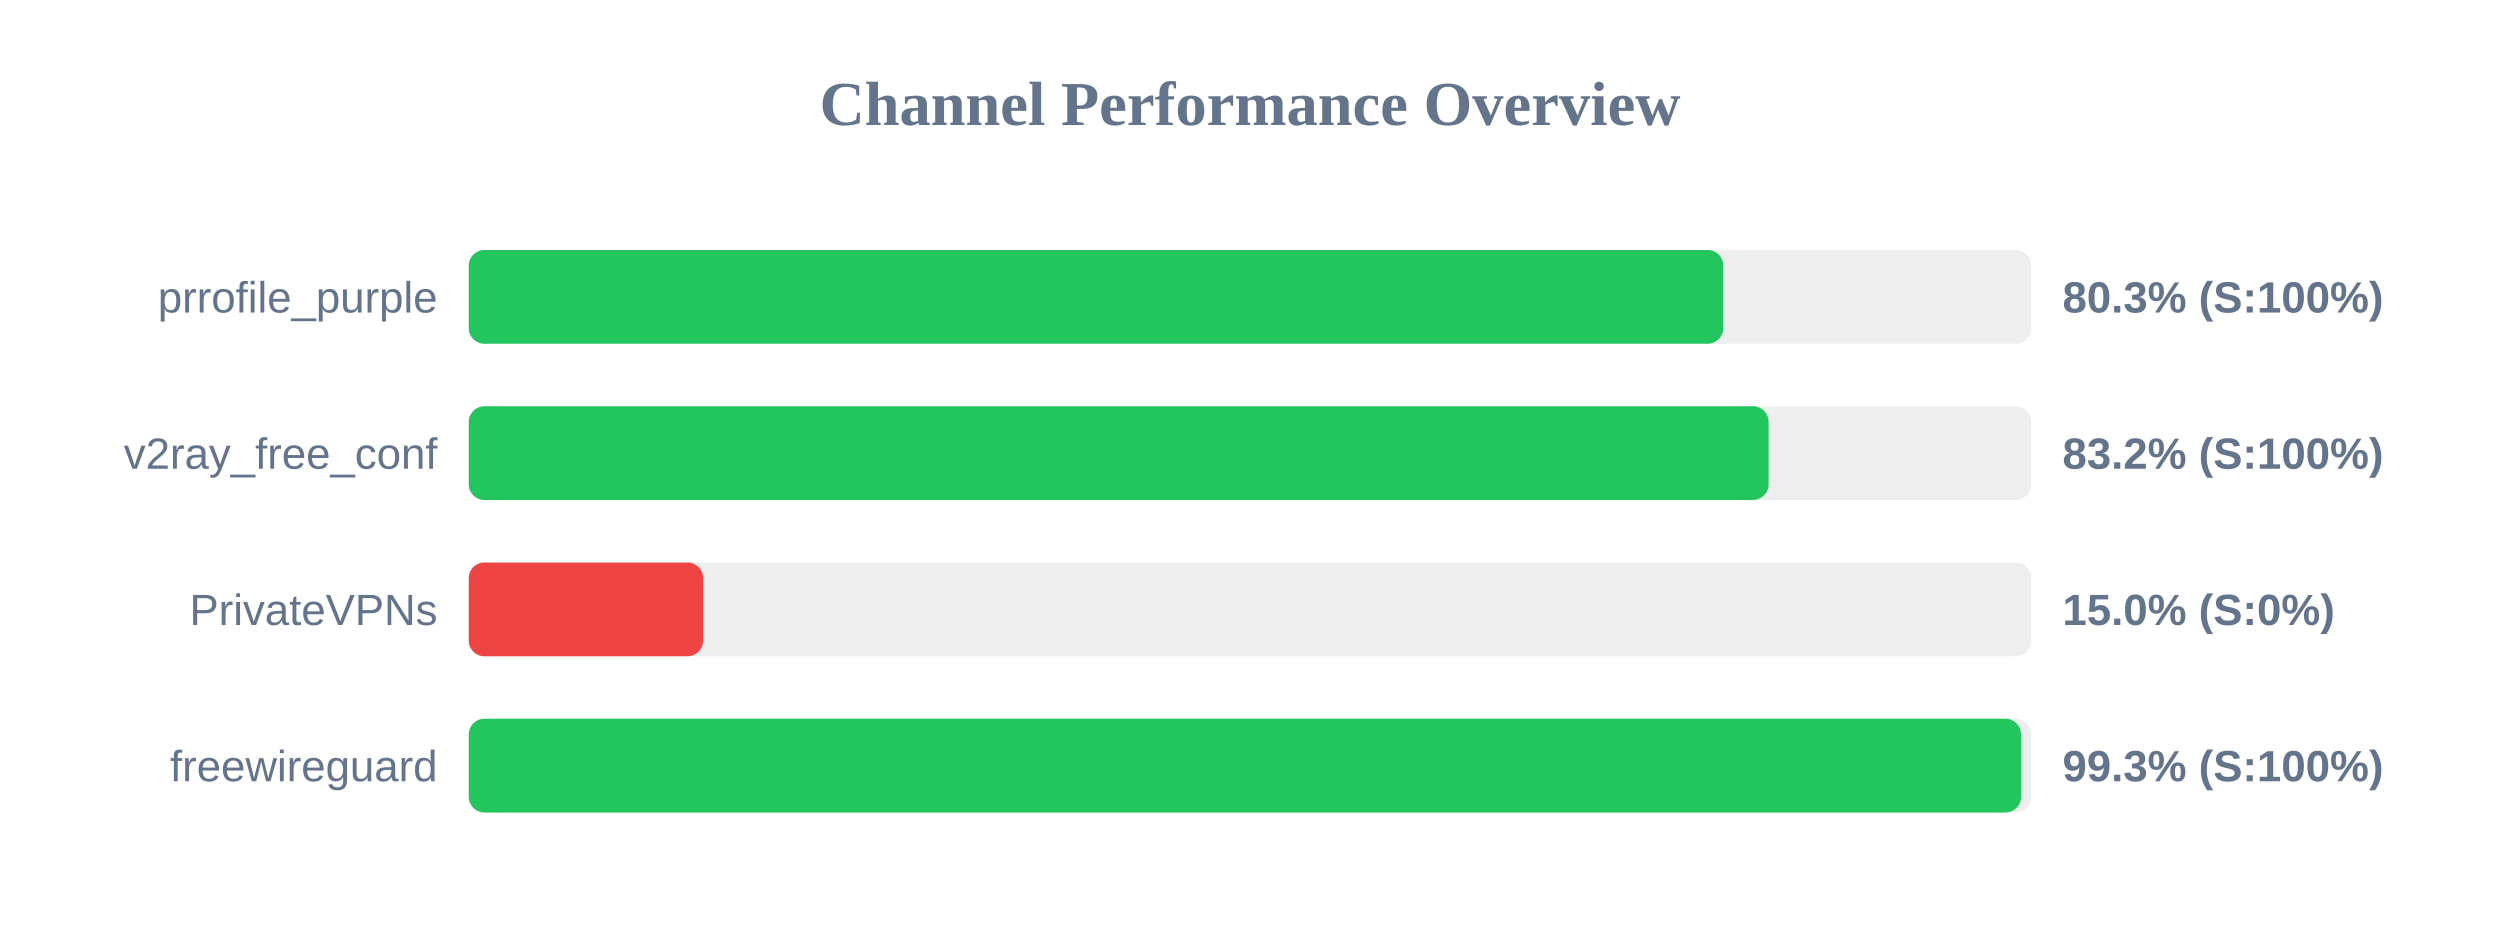
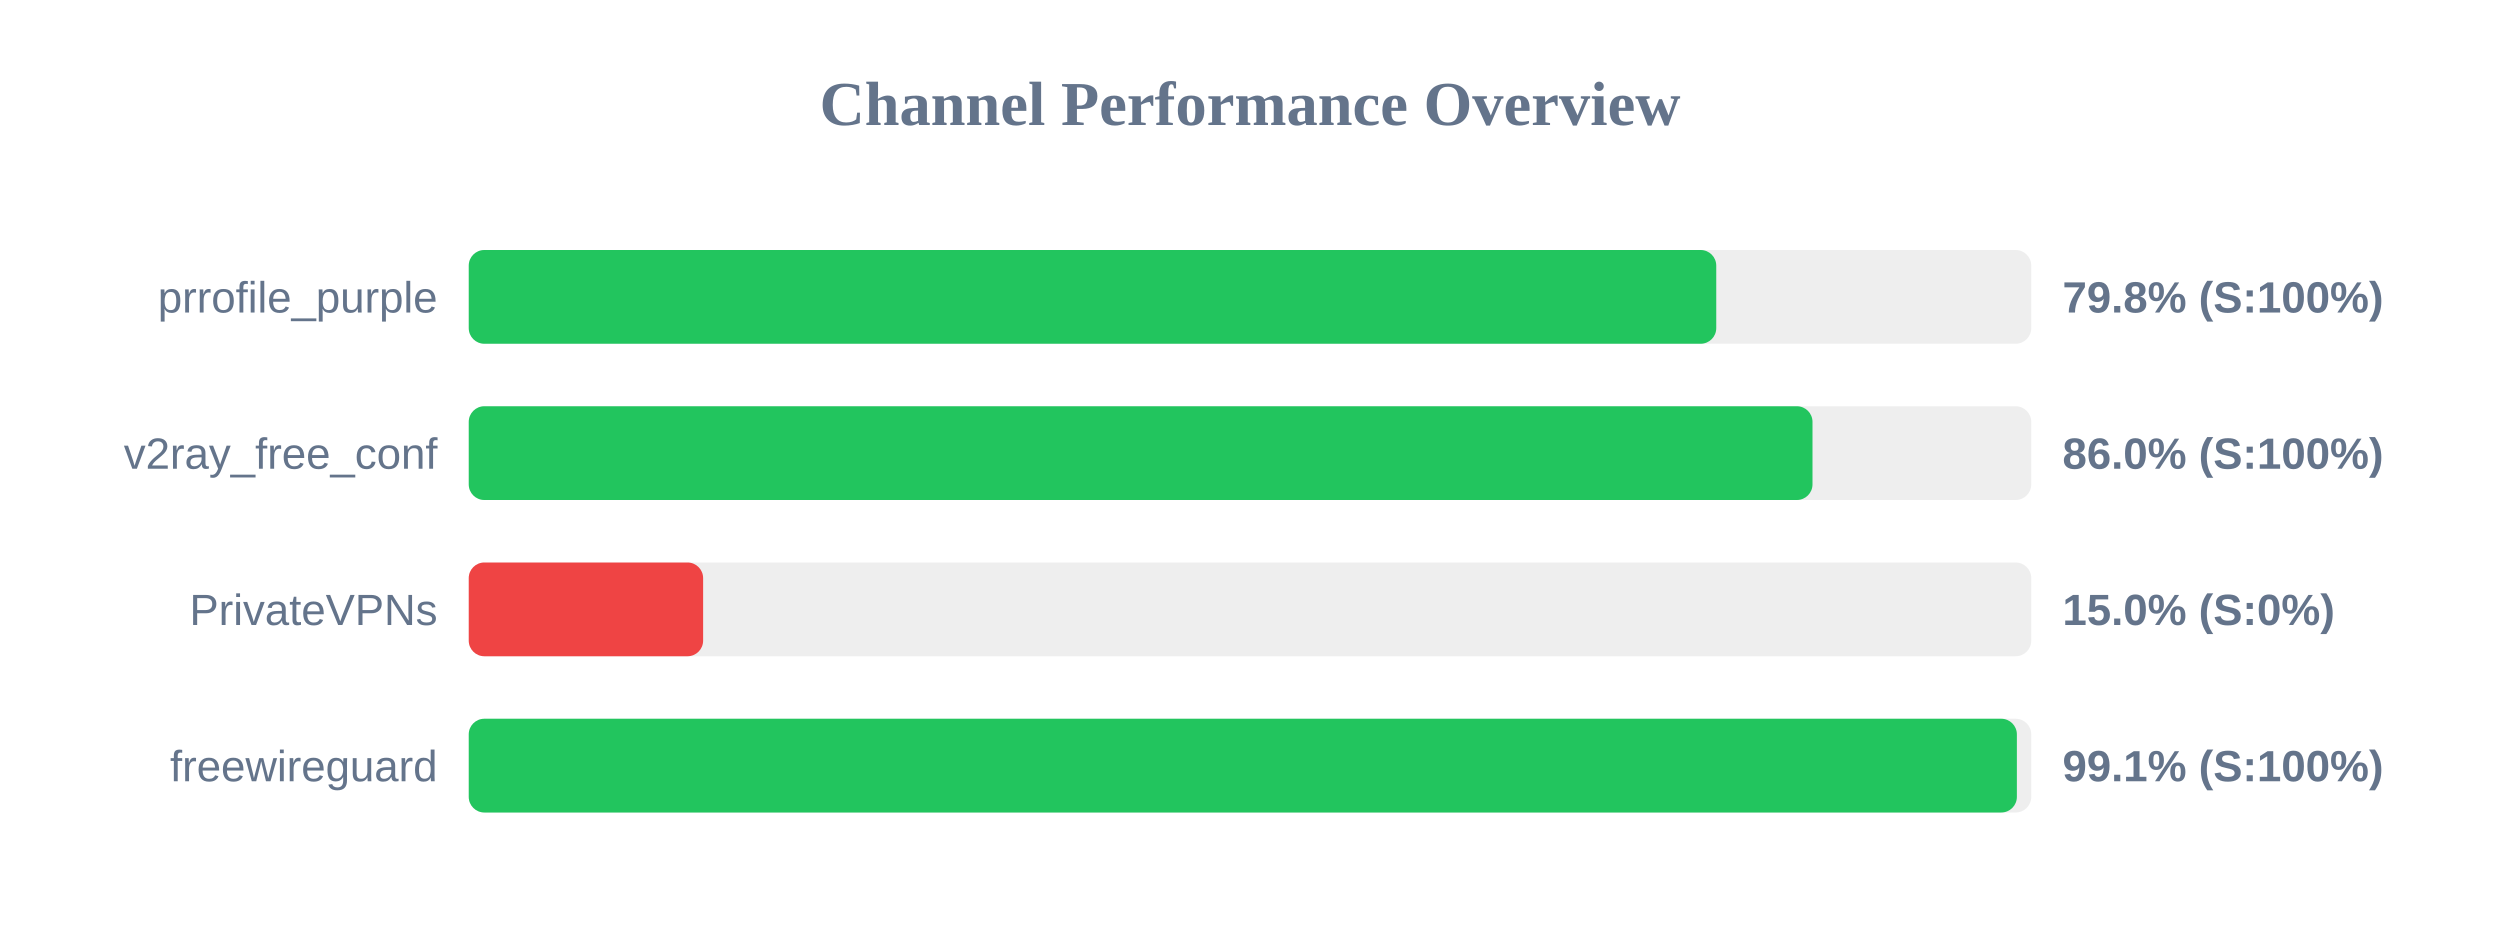
<svg xmlns="http://www.w3.org/2000/svg" width="800" height="300" version="1.1">
  <style>
        .row { font: 14px Arial; fill: #64748b; }
        .score { font: bold 14px Arial; fill: #64748b; }
    </style>
  <text x="400" y="40" text-anchor="middle" font-size="20px" font-weight="bold" fill="#64748b">Channel Performance Overview</text>
  <rect x="150" y="80" width="500" height="30" fill="#eee" rx="5" />
-   <rect x="150" y="80" width="401.45" height="30" fill="#22c55e" rx="5" />
+   <rect x="150" y="80" width="399.2" height="30" fill="#22c55e" rx="5" />
  <text x="140" y="100" text-anchor="end" class="row">prrofile_purple</text>
-   <text x="660" y="100" text-anchor="start" class="score">80.3% (S:100%)</text>
+   <text x="660" y="100" text-anchor="start" class="score">79.8% (S:100%)</text>
  <rect x="150" y="130" width="500" height="30" fill="#eee" rx="5" />
-   <rect x="150" y="130" width="415.95" height="30" fill="#22c55e" rx="5" />
+   <rect x="150" y="130" width="430.0" height="30" fill="#22c55e" rx="5" />
  <text x="140" y="150" text-anchor="end" class="row">v2ray_free_conf</text>
-   <text x="660" y="150" text-anchor="start" class="score">83.2% (S:100%)</text>
+   <text x="660" y="150" text-anchor="start" class="score">86.0% (S:100%)</text>
  <rect x="150" y="180" width="500" height="30" fill="#eee" rx="5" />
  <rect x="150" y="180" width="75.0" height="30" fill="#ef4444" rx="5" />
  <text x="140" y="200" text-anchor="end" class="row">PrivateVPNs</text>
  <text x="660" y="200" text-anchor="start" class="score">15.0% (S:0%)</text>
  <rect x="150" y="230" width="500" height="30" fill="#eee" rx="5" />
-   <rect x="150" y="230" width="496.75" height="30" fill="#22c55e" rx="5" />
+   <rect x="150" y="230" width="495.4" height="30" fill="#22c55e" rx="5" />
  <text x="140" y="250" text-anchor="end" class="row">freewireguard</text>
-   <text x="660" y="250" text-anchor="start" class="score">99.3% (S:100%)</text>
+   <text x="660" y="250" text-anchor="start" class="score">99.1% (S:100%)</text>
</svg>
